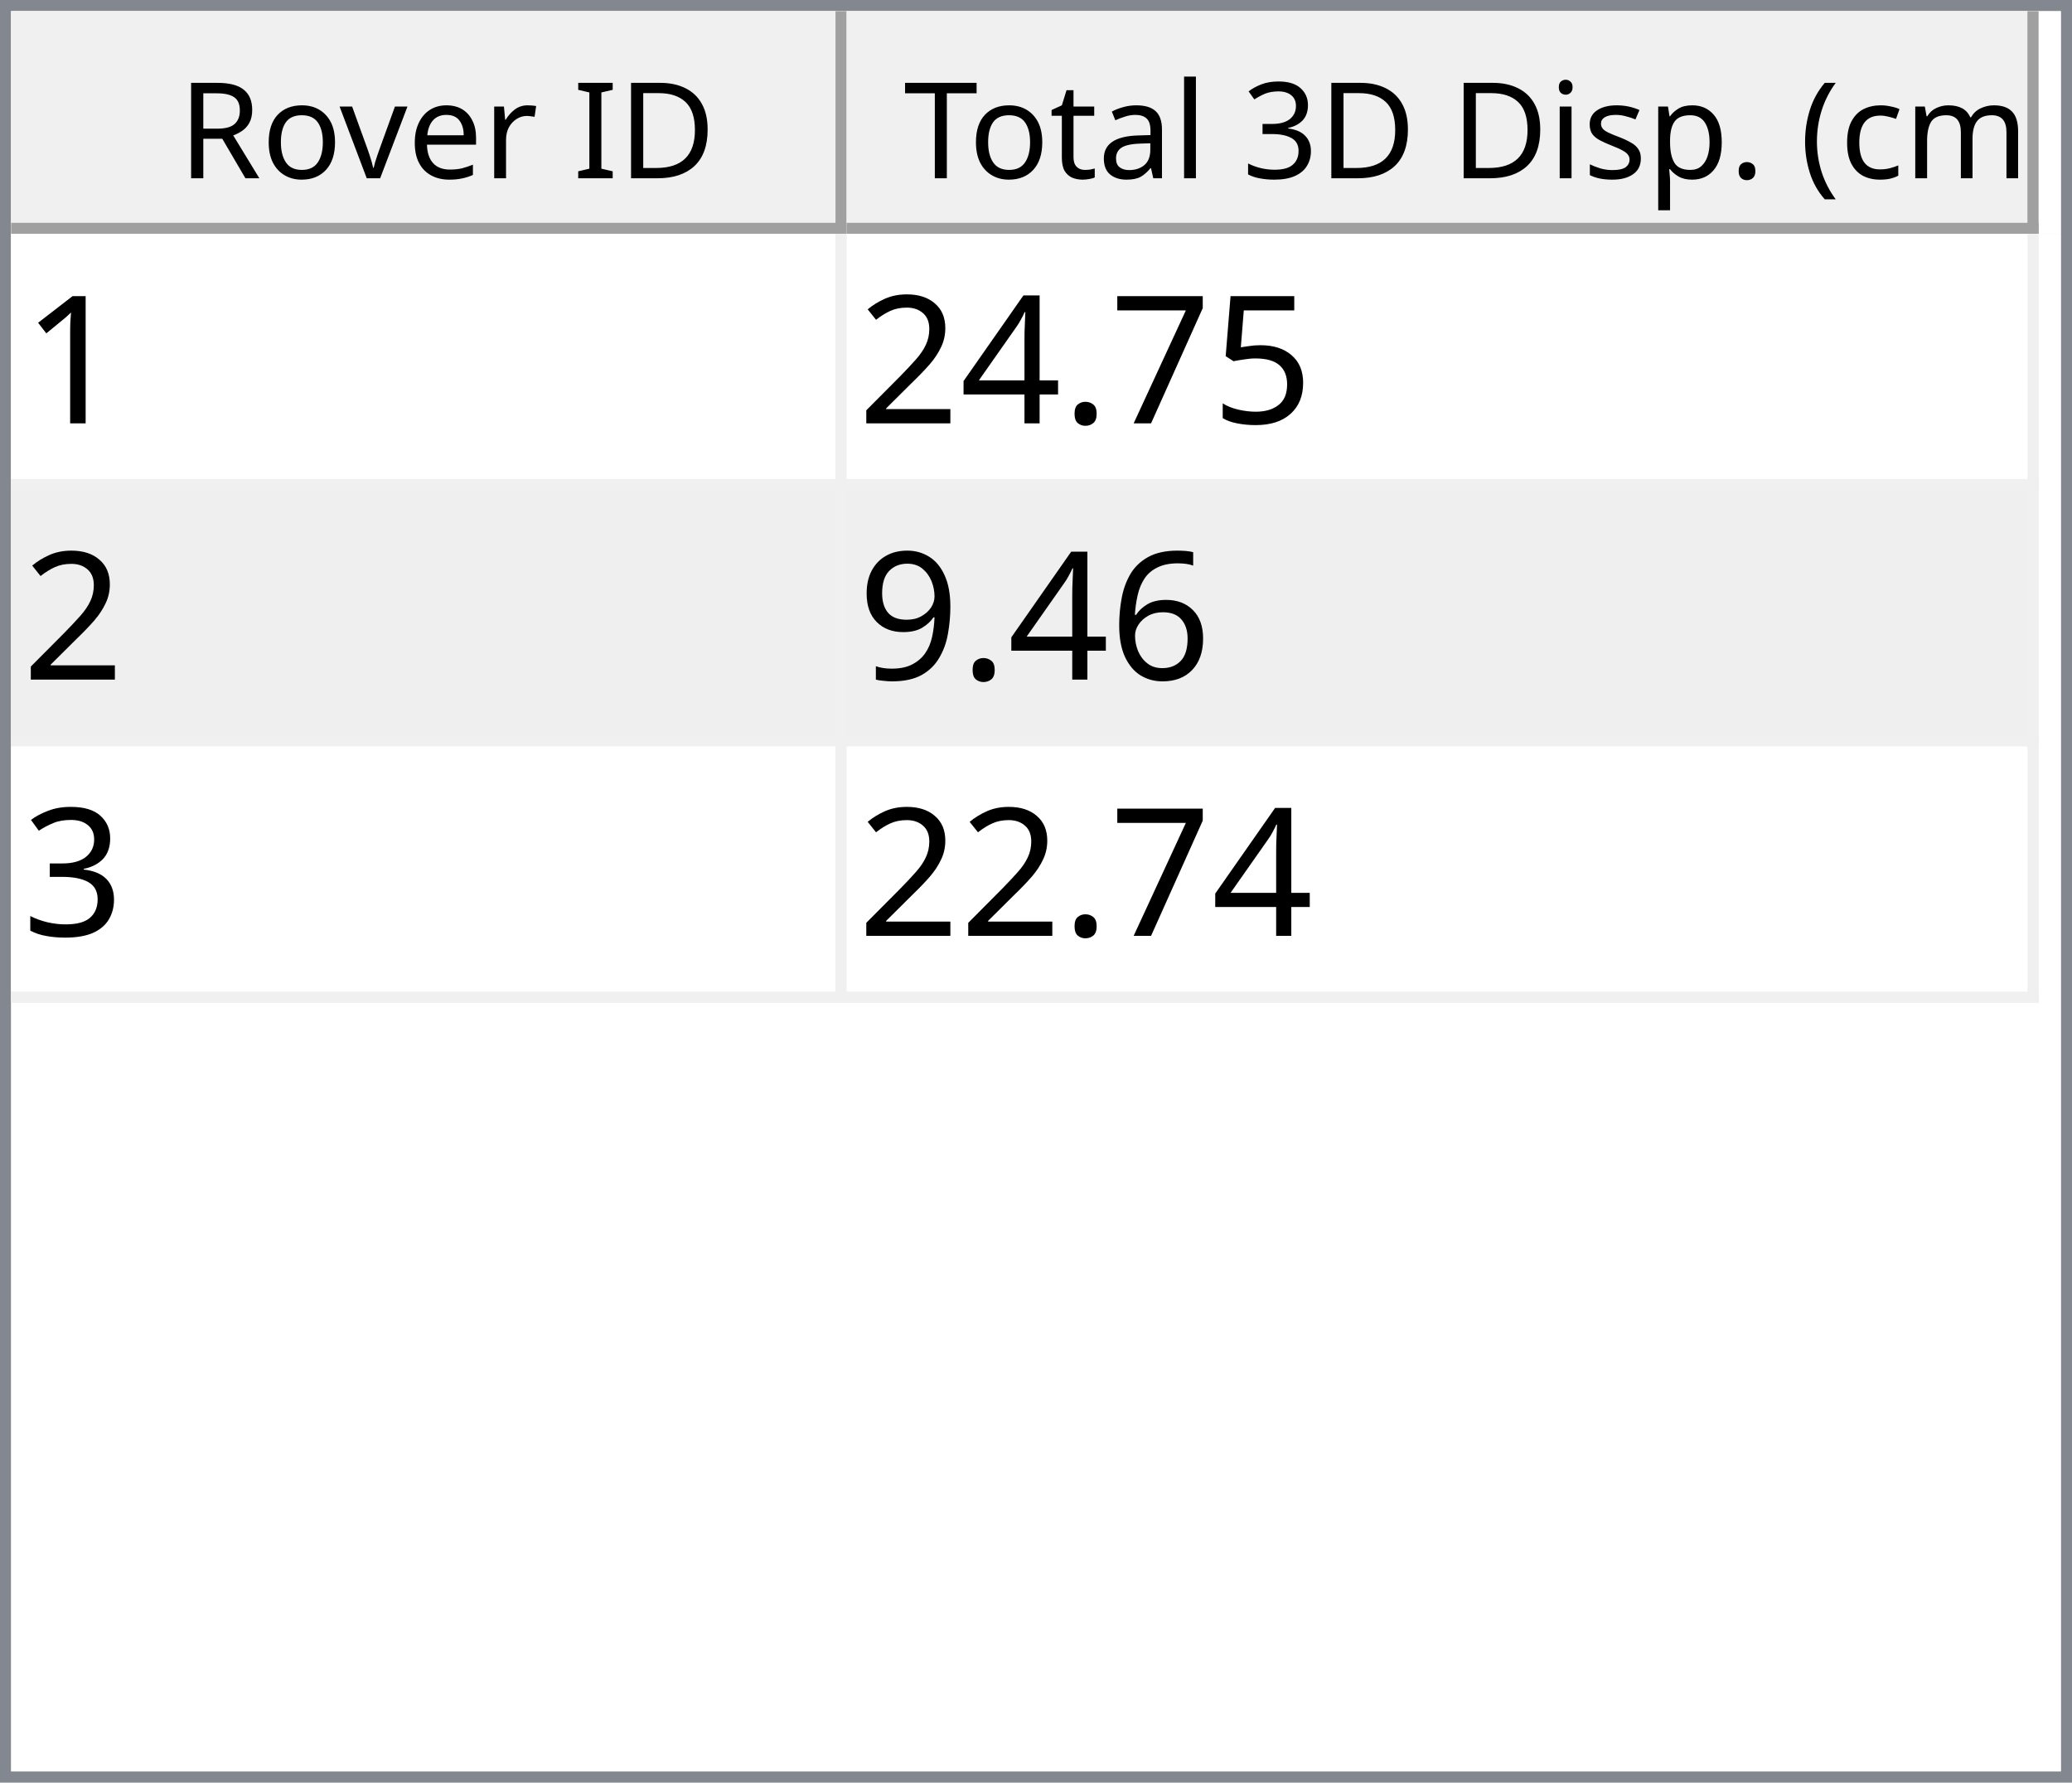
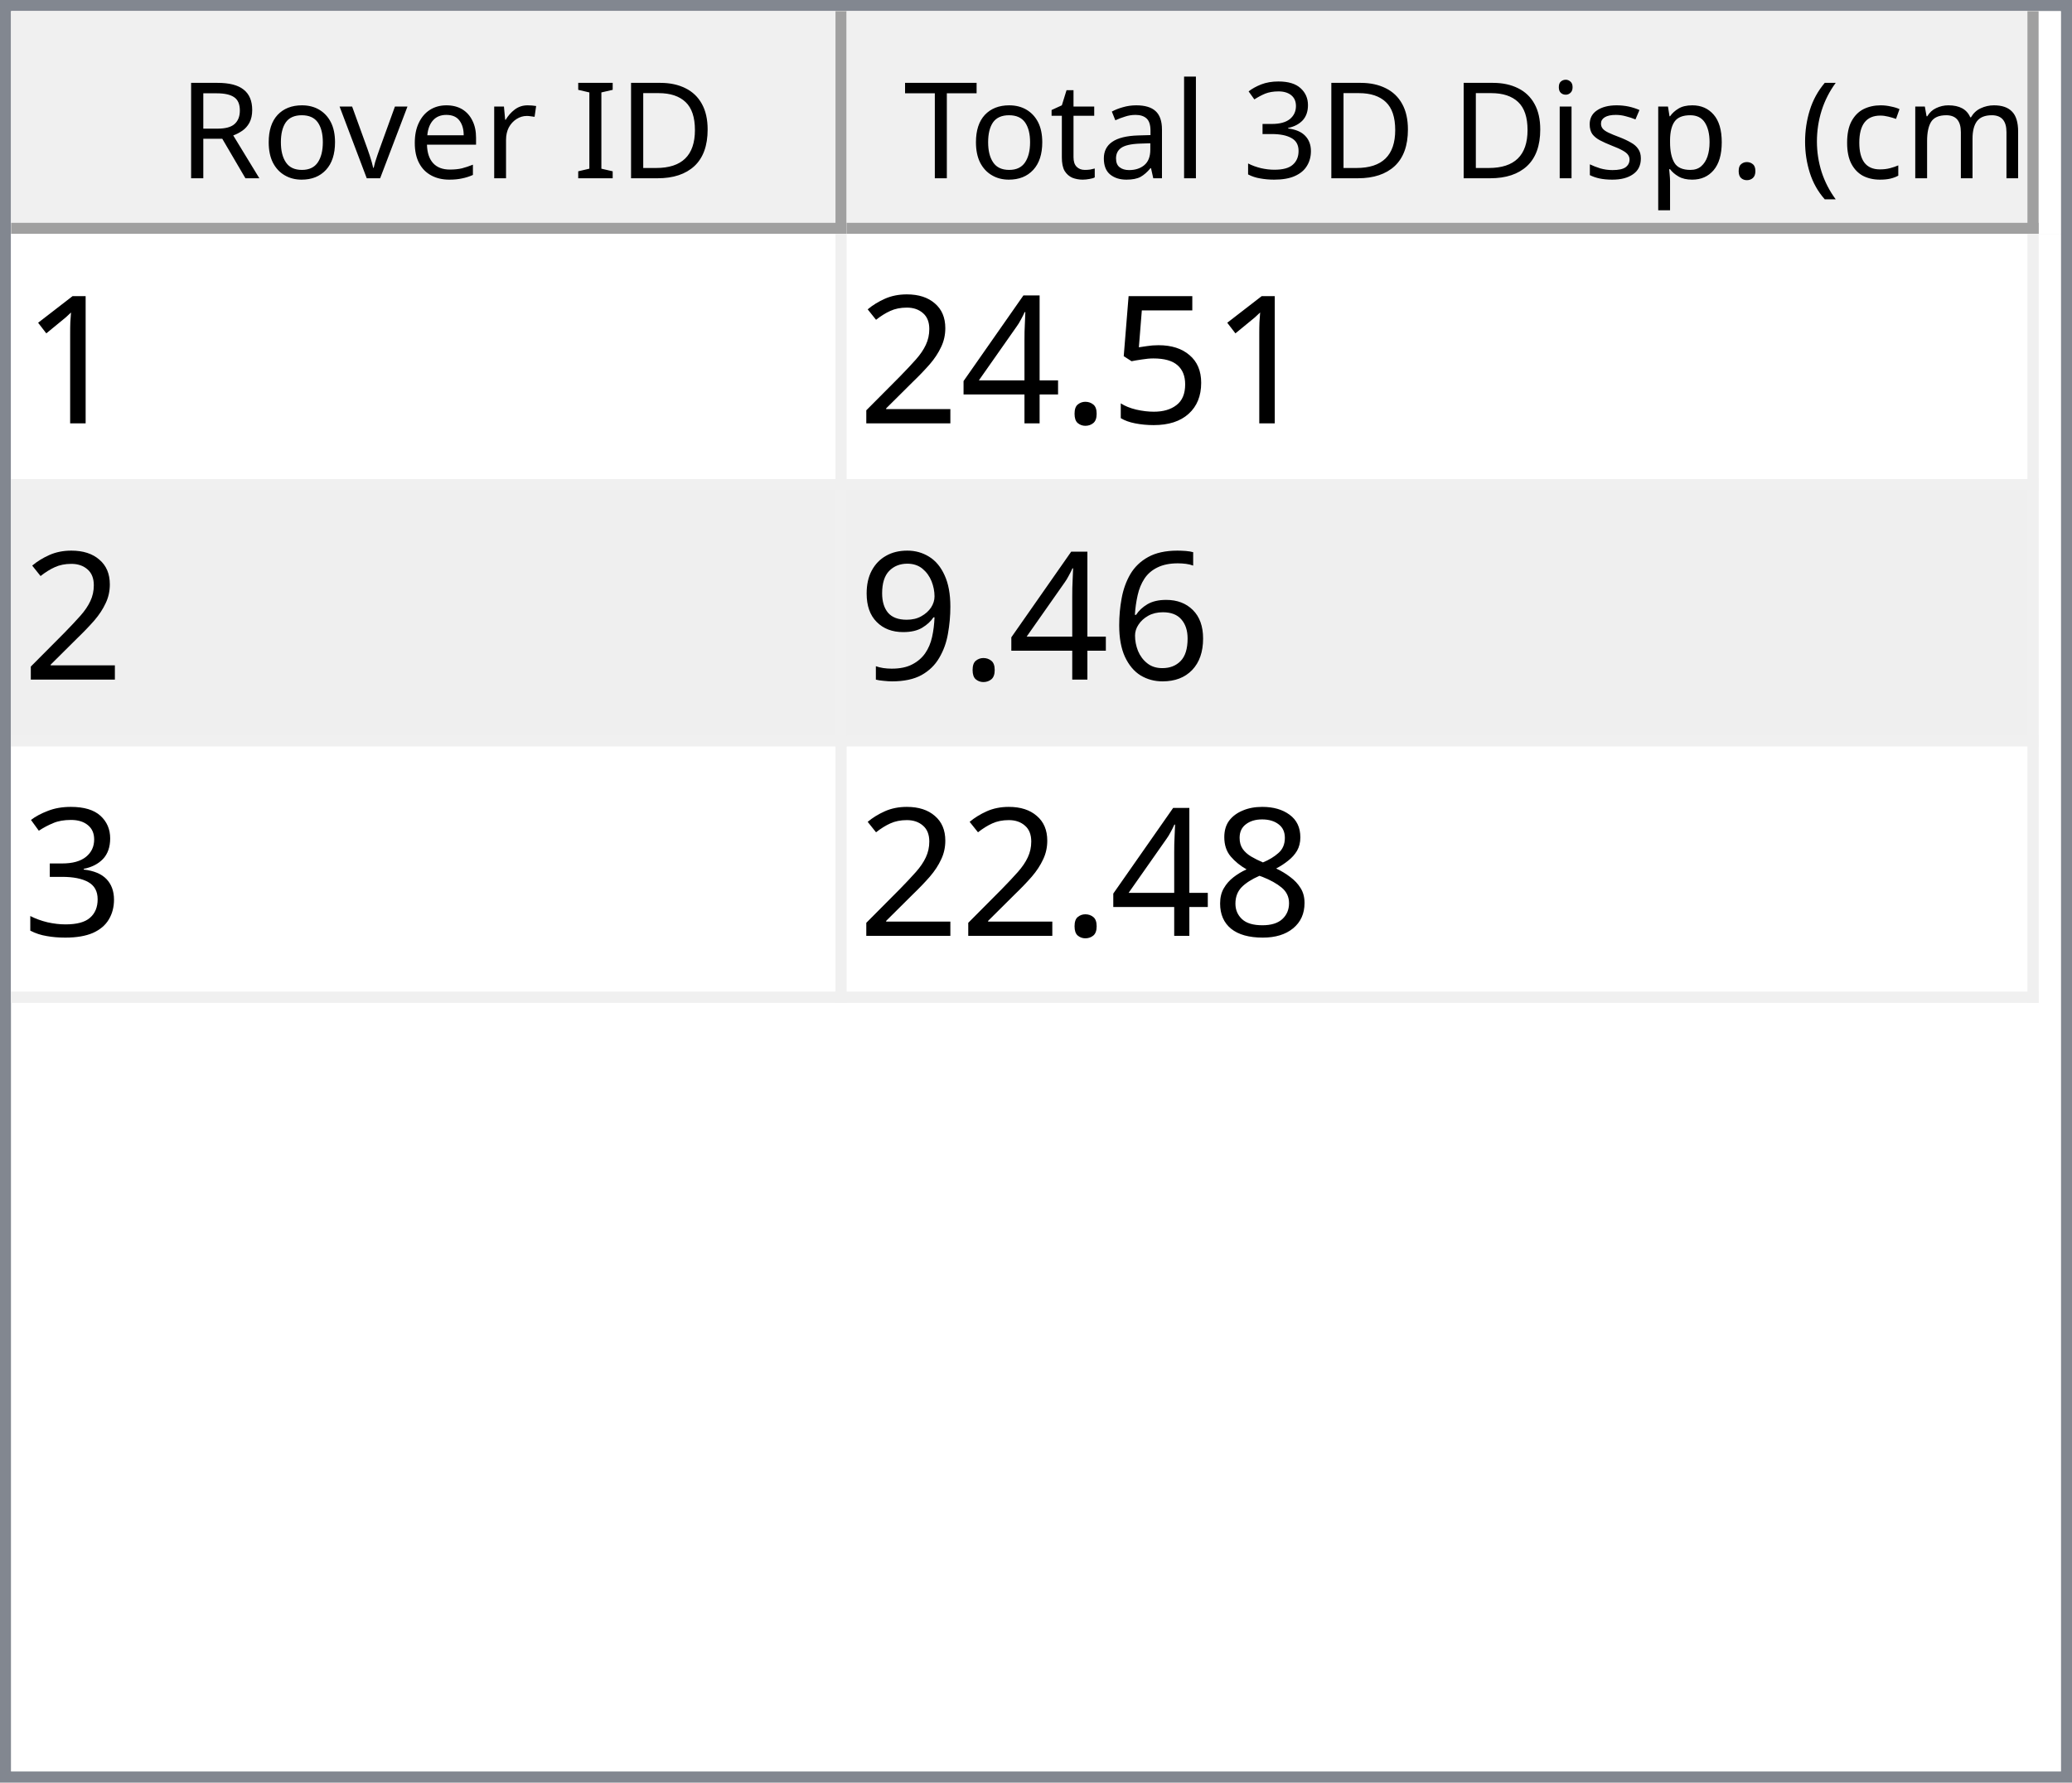
<svg xmlns="http://www.w3.org/2000/svg" style="fill-opacity:1; color-rendering:auto; color-interpolation:auto; text-rendering:auto; stroke:black; stroke-linecap:square; stroke-miterlimit:10; shape-rendering:auto; stroke-opacity:1; fill:black; stroke-dasharray:none; font-weight:normal; stroke-width:1; font-family:'Dialog'; font-style:normal; stroke-linejoin:miter; font-size:12px; stroke-dashoffset:0; image-rendering:auto;" width="186" height="160">
  <defs id="genericDefs" />
  <g>
    <defs id="defs1">
      <clipPath clipPathUnits="userSpaceOnUse" id="clipPath1">
        <path d="M0 0 L186 0 L186 160 L0 160 L0 0 Z" />
      </clipPath>
      <clipPath clipPathUnits="userSpaceOnUse" id="clipPath2">
        <path d="M0 0 L0 160 L186 160 L186 0 Z" />
      </clipPath>
      <clipPath clipPathUnits="userSpaceOnUse" id="clipPath3">
        <path d="M0 0 L0 20 L184 20 L184 0 Z" />
      </clipPath>
      <clipPath clipPathUnits="userSpaceOnUse" id="clipPath4">
        <path d="M0 0 L0 20 L75 20 L75 0 Z" />
      </clipPath>
      <clipPath clipPathUnits="userSpaceOnUse" id="clipPath5">
        <path d="M1 1 L1 19 L74 19 L74 1 Z" />
      </clipPath>
      <clipPath clipPathUnits="userSpaceOnUse" id="clipPath6">
        <path d="M0 0 L0 18 L73 18 L73 0 Z" />
      </clipPath>
      <clipPath clipPathUnits="userSpaceOnUse" id="clipPath7">
        <path d="M-0.5 -0.5 L-0.5 19.5 L74.5 19.5 L74.5 -0.5 Z" />
      </clipPath>
      <clipPath clipPathUnits="userSpaceOnUse" id="clipPath8">
        <path d="M0 0 L0 20 L107 20 L107 0 Z" />
      </clipPath>
      <clipPath clipPathUnits="userSpaceOnUse" id="clipPath9">
        <path d="M1 1 L1 19 L106 19 L106 1 Z" />
      </clipPath>
      <clipPath clipPathUnits="userSpaceOnUse" id="clipPath10">
        <path d="M0 0 L0 18 L105 18 L105 0 Z" />
      </clipPath>
      <clipPath clipPathUnits="userSpaceOnUse" id="clipPath11">
        <path d="M-0.5 -0.5 L-0.5 19.5 L106.5 19.5 L106.5 -0.5 Z" />
      </clipPath>
      <clipPath clipPathUnits="userSpaceOnUse" id="clipPath12">
        <path d="M0 0 L0 138 L184 138 L184 0 Z" />
      </clipPath>
      <clipPath clipPathUnits="userSpaceOnUse" id="clipPath13">
        <path d="M0 0 L0 69 L182 69 L182 0 Z" />
      </clipPath>
      <clipPath clipPathUnits="userSpaceOnUse" id="clipPath14">
        <path d="M-0.5 -0.5 L-0.5 68.5 L181.5 68.5 L181.5 -0.5 Z" />
      </clipPath>
      <clipPath clipPathUnits="userSpaceOnUse" id="clipPath15">
        <path d="M0 0 L0 22 L74 22 L74 0 Z" />
      </clipPath>
      <clipPath clipPathUnits="userSpaceOnUse" id="clipPath16">
        <path d="M0 0 L0 22 L106 22 L106 0 Z" />
      </clipPath>
      <font horiz-adv-x="64.551" id="font1">
        <font-face ascent="107.91" descent="25.098" units-per-em="100" style="font-style:normal; font-family:Segoe UI; font-weight:normal;" />
        <missing-glyph horiz-adv-x="64.551" d="M8.109 0 L8.109 68.266 L56.453 68.266 L56.453 0 L8.109 0 ZM15.328 7.234 L49.219 7.234 L49.219 61.031 L15.328 61.031 L15.328 7.234 Z" />
        <glyph unicode="D" horiz-adv-x="70.117" d="M9.188 0 L9.188 70.016 L28.516 70.016 Q65.531 70.016 65.531 35.891 Q65.531 19.672 55.25 9.836 Q44.969 0 27.734 0 L9.188 0 ZM17.391 62.594 L17.391 7.422 L27.828 7.422 Q41.609 7.422 49.273 14.797 Q56.938 22.172 56.938 35.688 Q56.938 62.594 28.328 62.594 L17.391 62.594 Z" />
        <glyph unicode="I" horiz-adv-x="26.611" d="M17.391 0 L9.188 0 L9.188 70.016 L17.391 70.016 L17.391 0 Z" />
        <glyph unicode=" " horiz-adv-x="27.393" d="" />
        <glyph unicode="r" horiz-adv-x="34.766" d="M34.188 41.891 Q32.078 43.5 28.125 43.5 Q23 43.5 19.555 38.672 Q16.109 33.844 16.109 25.484 L16.109 0 L8.109 0 L8.109 50 L16.109 50 L16.109 39.703 L16.312 39.703 Q18.016 44.969 21.531 47.922 Q25.047 50.875 29.391 50.875 Q32.516 50.875 34.188 50.203 L34.188 41.891 Z" />
        <glyph unicode="e" horiz-adv-x="52.295" d="M48.297 23 L12.984 23 Q13.188 14.656 17.484 10.109 Q21.781 5.562 29.297 5.562 Q37.75 5.562 44.828 11.141 L44.828 3.609 Q38.234 -1.172 27.391 -1.172 Q16.797 -1.172 10.742 5.641 Q4.688 12.453 4.688 24.812 Q4.688 36.469 11.305 43.82 Q17.922 51.172 27.734 51.172 Q37.547 51.172 42.922 44.828 Q48.297 38.484 48.297 27.203 L48.297 23 ZM40.094 29.781 Q40.047 36.719 36.75 40.578 Q33.453 44.438 27.594 44.438 Q21.922 44.438 17.969 40.383 Q14.016 36.328 13.094 29.781 L40.094 29.781 Z" />
        <glyph unicode="v" horiz-adv-x="47.9" d="M47.406 50 L27.484 0 L19.625 0 L0.688 50 L9.469 50 L22.172 13.672 Q23.578 9.672 23.922 6.688 L24.125 6.688 Q24.609 10.453 25.688 13.484 L38.969 50 L47.406 50 Z" />
        <glyph unicode="o" horiz-adv-x="58.594" d="M29 -1.172 Q17.922 -1.172 11.305 5.836 Q4.688 12.844 4.688 24.422 Q4.688 37.016 11.57 44.094 Q18.453 51.172 30.172 51.172 Q41.359 51.172 47.633 44.289 Q53.906 37.406 53.906 25.203 Q53.906 13.234 47.141 6.031 Q40.375 -1.172 29 -1.172 ZM29.594 44.438 Q21.875 44.438 17.383 39.188 Q12.891 33.938 12.891 24.703 Q12.891 15.828 17.43 10.695 Q21.969 5.562 29.594 5.562 Q37.359 5.562 41.531 10.594 Q45.703 15.625 45.703 24.906 Q45.703 34.281 41.531 39.359 Q37.359 44.438 29.594 44.438 Z" />
        <glyph unicode="R" horiz-adv-x="59.814" d="M59.375 0 L49.609 0 L37.891 19.625 Q36.281 22.359 34.766 24.289 Q33.25 26.219 31.664 27.438 Q30.078 28.656 28.25 29.219 Q26.422 29.781 24.125 29.781 L17.391 29.781 L17.391 0 L9.188 0 L9.188 70.016 L30.078 70.016 Q34.672 70.016 38.555 68.867 Q42.438 67.719 45.289 65.375 Q48.141 63.031 49.758 59.547 Q51.375 56.062 51.375 51.375 Q51.375 47.703 50.273 44.656 Q49.172 41.609 47.148 39.211 Q45.125 36.812 42.266 35.133 Q39.406 33.453 35.844 32.516 L35.844 32.328 Q37.594 31.547 38.891 30.547 Q40.188 29.547 41.359 28.18 Q42.531 26.812 43.68 25.078 Q44.828 23.344 46.234 21.047 L59.375 0 ZM17.391 62.594 L17.391 37.203 L28.516 37.203 Q31.594 37.203 34.203 38.133 Q36.812 39.062 38.719 40.797 Q40.625 42.531 41.703 45.047 Q42.781 47.562 42.781 50.688 Q42.781 56.297 39.141 59.445 Q35.5 62.594 28.609 62.594 L17.391 62.594 Z" />
        <glyph unicode=")" horiz-adv-x="30.176" d="M8.297 -15.922 L1.172 -15.922 Q16.406 2.344 16.406 26.812 Q16.406 51.469 1.078 70.016 L8.297 70.016 Q23.531 52.156 23.531 26.703 Q23.531 1.375 8.297 -15.922 Z" />
        <glyph unicode="m" horiz-adv-x="86.133" d="M79.109 0 L71.094 0 L71.094 28.719 Q71.094 37.016 68.531 40.727 Q65.969 44.438 59.906 44.438 Q54.781 44.438 51.195 39.75 Q47.609 35.062 47.609 28.516 L47.609 0 L39.594 0 L39.594 29.688 Q39.594 44.438 28.219 44.438 Q22.953 44.438 19.531 40.016 Q16.109 35.594 16.109 28.516 L16.109 0 L8.109 0 L8.109 50 L16.109 50 L16.109 42.094 L16.312 42.094 Q21.625 51.172 31.844 51.172 Q36.969 51.172 40.773 48.312 Q44.578 45.453 46 40.828 Q51.562 51.172 62.594 51.172 Q79.109 51.172 79.109 30.812 L79.109 0 Z" />
        <glyph unicode="c" horiz-adv-x="46.191" d="M42.188 2.297 Q36.422 -1.172 28.516 -1.172 Q17.828 -1.172 11.258 5.789 Q4.688 12.75 4.688 23.828 Q4.688 36.188 11.766 43.68 Q18.844 51.172 30.672 51.172 Q37.25 51.172 42.281 48.734 L42.281 40.531 Q36.719 44.438 30.375 44.438 Q22.703 44.438 17.797 38.945 Q12.891 33.453 12.891 24.516 Q12.891 15.719 17.508 10.641 Q22.125 5.562 29.891 5.562 Q36.422 5.562 42.188 9.906 L42.188 2.297 Z" />
        <glyph unicode="(" horiz-adv-x="30.176" d="M29.109 -15.922 L21.969 -15.922 Q6.844 1.375 6.844 26.703 Q6.844 52.156 21.969 70.016 L29.203 70.016 Q13.875 51.469 13.875 26.812 Q13.875 2.344 29.109 -15.922 Z" />
        <glyph unicode="." horiz-adv-x="21.68" d="M10.891 -1.078 Q8.641 -1.078 7.055 0.539 Q5.469 2.156 5.469 4.391 Q5.469 6.641 7.055 8.273 Q8.641 9.906 10.891 9.906 Q13.188 9.906 14.797 8.273 Q16.406 6.641 16.406 4.391 Q16.406 2.156 14.797 0.539 Q13.188 -1.078 10.891 -1.078 Z" />
        <glyph unicode="p" horiz-adv-x="58.789" d="M16.312 7.234 L16.109 7.234 L16.109 -23 L8.109 -23 L8.109 50 L16.109 50 L16.109 41.219 L16.312 41.219 Q22.219 51.172 33.594 51.172 Q43.266 51.172 48.688 44.461 Q54.109 37.75 54.109 26.469 Q54.109 13.922 48 6.375 Q41.891 -1.172 31.297 -1.172 Q21.578 -1.172 16.312 7.234 ZM16.109 27.391 L16.109 20.406 Q16.109 14.203 20.141 9.883 Q24.172 5.562 30.375 5.562 Q37.641 5.562 41.773 11.133 Q45.906 16.703 45.906 26.609 Q45.906 34.969 42.047 39.703 Q38.188 44.438 31.594 44.438 Q24.609 44.438 20.359 39.578 Q16.109 34.719 16.109 27.391 Z" />
        <glyph unicode="s" horiz-adv-x="42.432" d="M5.078 1.812 L5.078 10.406 Q11.625 5.562 19.484 5.562 Q30.031 5.562 30.031 12.594 Q30.031 14.594 29.125 15.992 Q28.219 17.391 26.68 18.461 Q25.141 19.531 23.07 20.383 Q21 21.234 18.609 22.172 Q15.281 23.484 12.766 24.828 Q10.25 26.172 8.57 27.859 Q6.891 29.547 6.031 31.695 Q5.172 33.844 5.172 36.719 Q5.172 40.234 6.789 42.945 Q8.406 45.656 11.086 47.484 Q13.766 49.312 17.211 50.242 Q20.656 51.172 24.312 51.172 Q30.812 51.172 35.938 48.922 L35.938 40.828 Q30.422 44.438 23.25 44.438 Q21 44.438 19.195 43.922 Q17.391 43.406 16.094 42.477 Q14.797 41.547 14.086 40.258 Q13.375 38.969 13.375 37.406 Q13.375 35.453 14.086 34.133 Q14.797 32.812 16.164 31.789 Q17.531 30.766 19.484 29.938 Q21.438 29.109 23.922 28.125 Q27.25 26.859 29.883 25.516 Q32.516 24.172 34.375 22.484 Q36.234 20.797 37.234 18.602 Q38.234 16.406 38.234 13.375 Q38.234 9.672 36.602 6.938 Q34.969 4.203 32.234 2.398 Q29.5 0.594 25.93 -0.289 Q22.359 -1.172 18.453 -1.172 Q10.75 -1.172 5.078 1.812 Z" />
        <glyph unicode="i" horiz-adv-x="24.219" d="M12.203 62.703 Q10.062 62.703 8.547 64.164 Q7.031 65.625 7.031 67.875 Q7.031 70.125 8.547 71.609 Q10.062 73.094 12.203 73.094 Q14.406 73.094 15.945 71.609 Q17.484 70.125 17.484 67.875 Q17.484 65.719 15.945 64.211 Q14.406 62.703 12.203 62.703 ZM16.109 0 L8.109 0 L8.109 50 L16.109 50 L16.109 0 Z" />
        <glyph unicode="3" horiz-adv-x="53.906" d="M46.531 19.828 Q46.531 15.094 44.75 11.211 Q42.969 7.328 39.719 4.57 Q36.469 1.812 31.93 0.297 Q27.391 -1.219 21.922 -1.219 Q11.922 -1.219 6 2.594 L6 11.188 Q13.094 5.609 22.219 5.609 Q25.875 5.609 28.828 6.539 Q31.781 7.469 33.906 9.227 Q36.031 10.984 37.18 13.477 Q38.328 15.969 38.328 19.094 Q38.328 32.812 18.797 32.812 L12.984 32.812 L12.984 39.594 L18.5 39.594 Q35.797 39.594 35.797 52.484 Q35.797 64.406 22.609 64.406 Q15.188 64.406 8.688 59.422 L8.688 67.188 Q15.375 71.188 24.609 71.188 Q29 71.188 32.57 69.969 Q36.141 68.75 38.68 66.555 Q41.219 64.359 42.609 61.281 Q44 58.203 44 54.5 Q44 40.672 30.031 36.719 L30.031 36.531 Q33.594 36.141 36.625 34.797 Q39.656 33.453 41.852 31.305 Q44.047 29.156 45.289 26.25 Q46.531 23.344 46.531 19.828 Z" />
        <glyph unicode="l" horiz-adv-x="24.219" d="M16.109 0 L8.109 0 L8.109 74.031 L16.109 74.031 L16.109 0 Z" />
        <glyph unicode="a" horiz-adv-x="50.879" d="M43.891 0 L35.891 0 L35.891 7.812 L35.688 7.812 Q30.469 -1.172 20.312 -1.172 Q12.844 -1.172 8.617 2.781 Q4.391 6.734 4.391 13.281 Q4.391 27.297 20.906 29.594 L35.891 31.688 Q35.891 44.438 25.594 44.438 Q16.547 44.438 9.281 38.281 L9.281 46.484 Q16.656 51.172 26.266 51.172 Q43.891 51.172 43.891 32.516 L43.891 0 ZM35.891 25.297 L23.828 23.641 Q18.266 22.859 15.43 20.875 Q12.594 18.891 12.594 13.875 Q12.594 10.203 15.211 7.883 Q17.828 5.562 22.172 5.562 Q28.125 5.562 32.008 9.742 Q35.891 13.922 35.891 20.312 L35.891 25.297 Z" />
        <glyph unicode="t" horiz-adv-x="33.887" d="M31.297 0.484 Q28.469 -1.078 23.828 -1.078 Q10.688 -1.078 10.688 13.578 L10.688 43.172 L2.094 43.172 L2.094 50 L10.688 50 L10.688 62.203 L18.703 64.797 L18.703 50 L31.297 50 L31.297 43.172 L18.703 43.172 L18.703 14.984 Q18.703 9.969 20.414 7.82 Q22.125 5.672 26.078 5.672 Q29.109 5.672 31.297 7.328 L31.297 0.484 Z" />
        <glyph unicode="T" horiz-adv-x="52.393" d="M50.594 62.594 L30.375 62.594 L30.375 0 L22.172 0 L22.172 62.594 L2 62.594 L2 70.016 L50.594 70.016 L50.594 62.594 Z" />
      </font>
      <font horiz-adv-x="75.0" id="font2">
        <font-face ascent="100.537" descent="21.973" units-per-em="100" style="font-style:normal; font-family:sans-serif; font-weight:normal;" />
        <missing-glyph horiz-adv-x="75.0" d="M12.5 0 L12.5 62.5 L62.5 62.5 L62.5 0 L12.5 0 ZM14.062 1.562 L60.938 1.562 L60.938 60.938 L14.062 60.938 L14.062 1.562 Z" />
        <glyph unicode="1" horiz-adv-x="55.615" d="M37.25 0 L28.469 0 L28.469 56 Q25.297 52.984 20.141 49.953 Q14.984 46.922 10.891 45.406 L10.891 53.906 Q18.266 57.375 23.781 62.305 Q29.297 67.234 31.594 71.875 L37.25 71.875 L37.25 0 Z" />
        <glyph unicode="5" horiz-adv-x="55.615" d="M4.156 18.75 L13.375 19.531 Q14.406 12.797 18.141 9.398 Q21.875 6 27.156 6 Q33.5 6 37.891 10.789 Q42.281 15.578 42.281 23.484 Q42.281 31 38.062 35.352 Q33.844 39.703 27 39.703 Q22.75 39.703 19.336 37.773 Q15.922 35.844 13.969 32.766 L5.719 33.844 L12.641 70.609 L48.25 70.609 L48.25 62.203 L19.672 62.203 L15.828 42.969 Q22.266 47.469 29.344 47.469 Q38.719 47.469 45.164 40.969 Q51.609 34.469 51.609 24.266 Q51.609 14.547 45.953 7.469 Q39.062 -1.219 27.156 -1.219 Q17.391 -1.219 11.211 4.25 Q5.031 9.719 4.156 18.75 Z" />
-         <glyph unicode="7" horiz-adv-x="55.615" d="M4.734 62.203 L4.734 70.656 L51.078 70.656 L51.078 63.812 Q44.234 56.547 37.523 44.484 Q30.812 32.422 27.156 19.672 Q24.516 10.688 23.781 0 L14.75 0 Q14.891 8.453 18.062 20.414 Q21.234 32.375 27.172 43.484 Q33.109 54.594 39.797 62.203 L4.734 62.203 Z" />
        <glyph unicode="." horiz-adv-x="27.783" d="M9.078 0 L9.078 10.016 L19.094 10.016 L19.094 0 L9.078 0 Z" />
        <glyph unicode="4" horiz-adv-x="55.615" d="M32.328 0 L32.328 17.141 L1.266 17.141 L1.266 25.203 L33.938 71.578 L41.109 71.578 L41.109 25.203 L50.781 25.203 L50.781 17.141 L41.109 17.141 L41.109 0 L32.328 0 ZM32.328 25.203 L32.328 57.469 L9.906 25.203 L32.328 25.203 Z" />
        <glyph unicode="2" horiz-adv-x="55.615" d="M50.344 8.453 L50.344 0 L3.031 0 Q2.938 3.172 4.047 6.109 Q5.859 10.938 9.836 15.625 Q13.812 20.312 21.344 26.469 Q33.016 36.031 37.117 41.625 Q41.219 47.219 41.219 52.203 Q41.219 57.422 37.477 61.008 Q33.734 64.594 27.734 64.594 Q21.391 64.594 17.578 60.789 Q13.766 56.984 13.719 50.25 L4.688 51.172 Q5.609 61.281 11.664 66.578 Q17.719 71.875 27.938 71.875 Q38.234 71.875 44.242 66.164 Q50.25 60.453 50.25 52 Q50.25 47.703 48.492 43.555 Q46.734 39.406 42.656 34.812 Q38.578 30.219 29.109 22.219 Q21.188 15.578 18.945 13.211 Q16.703 10.844 15.234 8.453 L50.344 8.453 Z" />
        <glyph unicode="6" horiz-adv-x="55.615" d="M49.75 54.047 L41.016 53.375 Q39.844 58.547 37.703 60.891 Q34.125 64.656 28.906 64.656 Q24.703 64.656 21.531 62.312 Q17.391 59.281 14.992 53.469 Q12.594 47.656 12.5 36.922 Q15.672 41.75 20.266 44.094 Q24.859 46.438 29.891 46.438 Q38.672 46.438 44.852 39.969 Q51.031 33.5 51.031 23.25 Q51.031 16.5 48.125 10.719 Q45.219 4.938 40.141 1.859 Q35.062 -1.219 28.609 -1.219 Q17.625 -1.219 10.695 6.859 Q3.766 14.938 3.766 33.5 Q3.766 54.25 11.422 63.672 Q18.109 71.875 29.438 71.875 Q37.891 71.875 43.289 67.141 Q48.688 62.406 49.75 54.047 ZM13.875 23.188 Q13.875 18.656 15.797 14.508 Q17.719 10.359 21.188 8.18 Q24.656 6 28.469 6 Q34.031 6 38.039 10.492 Q42.047 14.984 42.047 22.703 Q42.047 30.125 38.086 34.398 Q34.125 38.672 28.125 38.672 Q22.172 38.672 18.023 34.398 Q13.875 30.125 13.875 23.188 Z" />
        <glyph unicode="9" horiz-adv-x="55.615" d="M5.469 16.547 L13.922 17.328 Q14.984 11.375 18.016 8.688 Q21.047 6 25.781 6 Q29.828 6 32.883 7.859 Q35.938 9.719 37.891 12.82 Q39.844 15.922 41.164 21.195 Q42.484 26.469 42.484 31.938 Q42.484 32.516 42.438 33.688 Q39.797 29.5 35.234 26.883 Q30.672 24.266 25.344 24.266 Q16.453 24.266 10.305 30.711 Q4.156 37.156 4.156 47.703 Q4.156 58.594 10.578 65.234 Q17 71.875 26.656 71.875 Q33.641 71.875 39.43 68.117 Q45.219 64.359 48.219 57.398 Q51.219 50.438 51.219 37.25 Q51.219 23.531 48.242 15.406 Q45.266 7.281 39.383 3.031 Q33.5 -1.219 25.594 -1.219 Q17.188 -1.219 11.867 3.445 Q6.547 8.109 5.469 16.547 ZM41.453 48.141 Q41.453 55.719 37.43 60.156 Q33.406 64.594 27.734 64.594 Q21.875 64.594 17.531 59.812 Q13.188 55.031 13.188 47.406 Q13.188 40.578 17.312 36.305 Q21.438 32.031 27.484 32.031 Q33.594 32.031 37.523 36.305 Q41.453 40.578 41.453 48.141 Z" />
        <glyph unicode="3" horiz-adv-x="55.615" d="M4.203 18.891 L12.984 20.062 Q14.5 12.594 18.141 9.297 Q21.781 6 27 6 Q33.203 6 37.477 10.297 Q41.75 14.594 41.75 20.953 Q41.75 27 37.797 30.93 Q33.844 34.859 27.734 34.859 Q25.25 34.859 21.531 33.891 L22.516 41.609 Q23.391 41.5 23.922 41.5 Q29.547 41.5 34.039 44.43 Q38.531 47.359 38.531 53.469 Q38.531 58.297 35.258 61.477 Q31.984 64.656 26.812 64.656 Q21.688 64.656 18.266 61.43 Q14.844 58.203 13.875 51.766 L5.078 53.328 Q6.688 62.156 12.398 67.016 Q18.109 71.875 26.609 71.875 Q32.469 71.875 37.398 69.359 Q42.328 66.844 44.945 62.5 Q47.562 58.156 47.562 53.266 Q47.562 48.641 45.07 44.828 Q42.578 41.016 37.703 38.766 Q44.047 37.312 47.562 32.695 Q51.078 28.078 51.078 21.141 Q51.078 11.766 44.242 5.25 Q37.406 -1.266 26.953 -1.266 Q17.531 -1.266 11.305 4.352 Q5.078 9.969 4.203 18.891 Z" />
+         <glyph unicode="8" horiz-adv-x="55.615" d="M17.672 38.812 Q12.203 40.828 9.57 44.539 Q6.938 48.25 6.938 53.422 Q6.938 61.234 12.555 66.555 Q18.172 71.875 27.484 71.875 Q36.859 71.875 42.578 66.43 Q48.297 60.984 48.297 53.172 Q48.297 48.188 45.68 44.508 Q43.062 40.828 37.75 38.812 Q44.344 36.672 47.781 31.883 Q51.219 27.094 51.219 20.453 Q51.219 11.281 44.727 5.031 Q38.234 -1.219 27.641 -1.219 Q17.047 -1.219 10.547 5.055 Q4.047 11.328 4.047 20.703 Q4.047 27.688 7.594 32.398 Q11.141 37.109 17.672 38.812 ZM15.922 53.719 Q15.922 48.641 19.195 45.414 Q22.469 42.188 27.688 42.188 Q32.766 42.188 36.016 45.383 Q39.266 48.578 39.266 53.219 Q39.266 58.062 35.914 61.359 Q32.562 64.656 27.594 64.656 Q22.562 64.656 19.242 61.43 Q15.922 58.203 15.922 53.719 ZM13.094 20.656 Q13.094 16.891 14.875 13.375 Q16.656 9.859 20.172 7.93 Q23.688 6 27.734 6 Q34.031 6 38.133 10.055 Q42.234 14.109 42.234 20.359 Q42.234 26.703 38.016 30.859 Q33.797 35.016 27.438 35.016 Q21.234 35.016 17.164 30.914 Q13.094 26.812 13.094 20.656 Z" />
      </font>
    </defs>
    <g style="fill:white; stroke:white;">
      <rect x="0" y="0" width="186" style="clip-path:url(#clipPath1); stroke:none;" height="160" />
    </g>
    <g style="fill:white; text-rendering:optimizeSpeed; color-rendering:optimizeSpeed; image-rendering:optimizeSpeed; shape-rendering:crispEdges; stroke:white; color-interpolation:sRGB;">
      <rect x="0" width="186" height="160" y="0" style="stroke:none;" />
      <path style="stroke:none;" d="M0 160 L186 160 L186 0 L0 0 Z" />
    </g>
    <g style="fill:rgb(240,240,240); font-family:'Segoe UI'; stroke:rgb(240,240,240);">
      <rect x="0" y="0" width="186" style="clip-path:url(#clipPath2); stroke:none;" height="160" />
    </g>
    <g style="fill:rgb(130,135,144); font-family:'Segoe UI'; stroke:rgb(130,135,144);">
      <path d="M0 0 L186 0 L186 160 L0 160 L0 0 ZM1 1 L185 1 L185 159 L1 159 L1 1 Z" style="fill-rule:evenodd; clip-path:url(#clipPath2); stroke:none;" />
    </g>
    <g style="fill:white; font-family:'Segoe UI'; stroke:white;" transform="translate(1,1)">
      <rect x="0" y="0" width="184" style="clip-path:url(#clipPath3); stroke:none;" height="20" />
    </g>
    <g style="fill:rgb(240,240,240); font-family:'Segoe UI'; stroke:rgb(240,240,240);" transform="translate(1,1)">
      <rect x="0" y="0" width="75" style="clip-path:url(#clipPath4); stroke:none;" height="20" />
    </g>
    <g style="font-family:'Segoe UI';" transform="translate(2,2)">
      <text x="14" xml:space="preserve" y="14" style="clip-path:url(#clipPath6); stroke:none;">Rover ID</text>
    </g>
    <g style="fill:rgb(160,160,160); font-family:'Segoe UI'; stroke:rgb(160,160,160); stroke-linejoin:bevel;" transform="translate(1.5,1.5)">
      <line x1="74" x2="74" y1="0" style="fill:none; clip-path:url(#clipPath7);" y2="19" />
    </g>
    <g style="fill:rgb(160,160,160); font-family:'Segoe UI'; stroke:rgb(160,160,160); stroke-linejoin:bevel;" transform="matrix(1,0,0,1,1,1) translate(0.5,0.5)">
      <line x1="0" x2="74" y1="19" style="fill:none; clip-path:url(#clipPath7);" y2="19" />
    </g>
    <g style="fill:rgb(240,240,240); font-family:'Segoe UI'; stroke:rgb(240,240,240);" transform="translate(76,1)">
      <rect x="0" y="0" width="107" style="clip-path:url(#clipPath8); stroke:none;" height="20" />
    </g>
    <g style="font-family:'Segoe UI';" transform="translate(77,2)">
      <text x="1" xml:space="preserve" y="14" style="clip-path:url(#clipPath10); stroke:none;"> Total 3D Disp. (cm)</text>
    </g>
    <g style="fill:rgb(160,160,160); font-family:'Segoe UI'; stroke:rgb(160,160,160); stroke-linejoin:bevel;" transform="translate(76.5,1.5)">
      <line x1="106" x2="106" y1="0" style="fill:none; clip-path:url(#clipPath11);" y2="19" />
    </g>
    <g style="fill:rgb(160,160,160); font-family:'Segoe UI'; stroke:rgb(160,160,160); stroke-linejoin:bevel;" transform="matrix(1,0,0,1,76,1) translate(0.5,0.5)">
      <line x1="0" x2="106" y1="19" style="fill:none; clip-path:url(#clipPath11);" y2="19" />
    </g>
    <g style="fill:white; font-family:'Segoe UI'; stroke:white;" transform="translate(1,21)">
      <rect x="0" y="0" width="184" style="clip-path:url(#clipPath12); stroke:none;" height="138" />
    </g>
    <g style="fill:rgb(240,240,240); font-size:16px; font-family:sans-serif; stroke:rgb(240,240,240);" transform="translate(1,21)">
      <rect x="0" y="0" width="182" style="clip-path:url(#clipPath13); stroke:none;" height="69" />
      <line transform="translate(0.5,0.5)" x1="0" x2="181" y1="22" style="clip-path:url(#clipPath14); fill:none; stroke-linejoin:bevel;" y2="22" />
    </g>
    <g transform="matrix(1,0,0,1,1,21) translate(0.5,0.5)" style="fill:rgb(240,240,240); font-size:16px; font-family:sans-serif; stroke:rgb(240,240,240); stroke-linejoin:bevel;">
      <line x1="0" x2="181" y1="45" style="fill:none; clip-path:url(#clipPath14);" y2="45" />
    </g>
    <g transform="matrix(1,0,0,1,1,21) translate(0.5,0.5)" style="fill:rgb(240,240,240); font-size:16px; font-family:sans-serif; stroke:rgb(240,240,240); stroke-linejoin:bevel;">
      <line x1="0" x2="181" y1="68" style="fill:none; clip-path:url(#clipPath14);" y2="68" />
    </g>
    <g transform="matrix(1,0,0,1,1,21) translate(0.5,0.5)" style="fill:rgb(240,240,240); font-size:16px; font-family:sans-serif; stroke:rgb(240,240,240); stroke-linejoin:bevel;">
      <line x1="74" x2="74" y1="0" style="fill:none; clip-path:url(#clipPath14);" y2="68" />
    </g>
    <g transform="matrix(1,0,0,1,1,21) translate(0.5,0.5)" style="fill:rgb(240,240,240); font-size:16px; font-family:sans-serif; stroke:rgb(240,240,240); stroke-linejoin:bevel;">
      <line x1="181" x2="181" y1="0" style="fill:none; clip-path:url(#clipPath14);" y2="68" />
    </g>
    <g style="fill:white; font-size:16px; font-family:sans-serif; stroke:white;" transform="matrix(1,0,0,1,1,21)">
      <rect x="0" y="0" width="74" style="clip-path:url(#clipPath15); stroke:none;" height="22" />
      <text x="1" y="17" style="fill:black; clip-path:url(#clipPath15); stroke:none;" xml:space="preserve">1</text>
    </g>
    <g style="fill:white; font-size:16px; font-family:sans-serif; stroke:white;" transform="matrix(1,0,0,1,1,21) translate(75,0)">
      <rect x="0" y="0" width="106" style="clip-path:url(#clipPath16); stroke:none;" height="22" />
-       <text x="1" y="17" style="fill:black; clip-path:url(#clipPath16); stroke:none;" xml:space="preserve">24.75</text>
+       <text x="1" y="17" style="fill:black; clip-path:url(#clipPath16); stroke:none;" xml:space="preserve">24.51</text>
    </g>
    <g style="fill:rgb(239,239,239); font-size:16px; font-family:sans-serif; stroke:rgb(239,239,239);" transform="matrix(1,0,0,1,1,21) translate(0,23)">
      <rect x="0" y="0" width="74" style="clip-path:url(#clipPath15); stroke:none;" height="22" />
      <text x="1" y="17" style="fill:black; clip-path:url(#clipPath15); stroke:none;" xml:space="preserve">2</text>
    </g>
    <g style="fill:rgb(239,239,239); font-size:16px; font-family:sans-serif; stroke:rgb(239,239,239);" transform="matrix(1,0,0,1,1,21) translate(75,23)">
      <rect x="0" y="0" width="106" style="clip-path:url(#clipPath16); stroke:none;" height="22" />
      <text x="1" y="17" style="fill:black; clip-path:url(#clipPath16); stroke:none;" xml:space="preserve">9.46</text>
    </g>
    <g style="fill:white; font-size:16px; font-family:sans-serif; stroke:white;" transform="matrix(1,0,0,1,1,21) translate(0,46)">
      <rect x="0" y="0" width="74" style="clip-path:url(#clipPath15); stroke:none;" height="22" />
      <text x="1" y="17" style="fill:black; clip-path:url(#clipPath15); stroke:none;" xml:space="preserve">3</text>
    </g>
    <g style="fill:white; font-size:16px; font-family:sans-serif; stroke:white;" transform="matrix(1,0,0,1,1,21) translate(75,46)">
      <rect x="0" y="0" width="106" style="clip-path:url(#clipPath16); stroke:none;" height="22" />
-       <text x="1" y="17" style="fill:black; clip-path:url(#clipPath16); stroke:none;" xml:space="preserve">22.74</text>
+       <text x="1" y="17" style="fill:black; clip-path:url(#clipPath16); stroke:none;" xml:space="preserve">22.48</text>
    </g>
  </g>
</svg>
